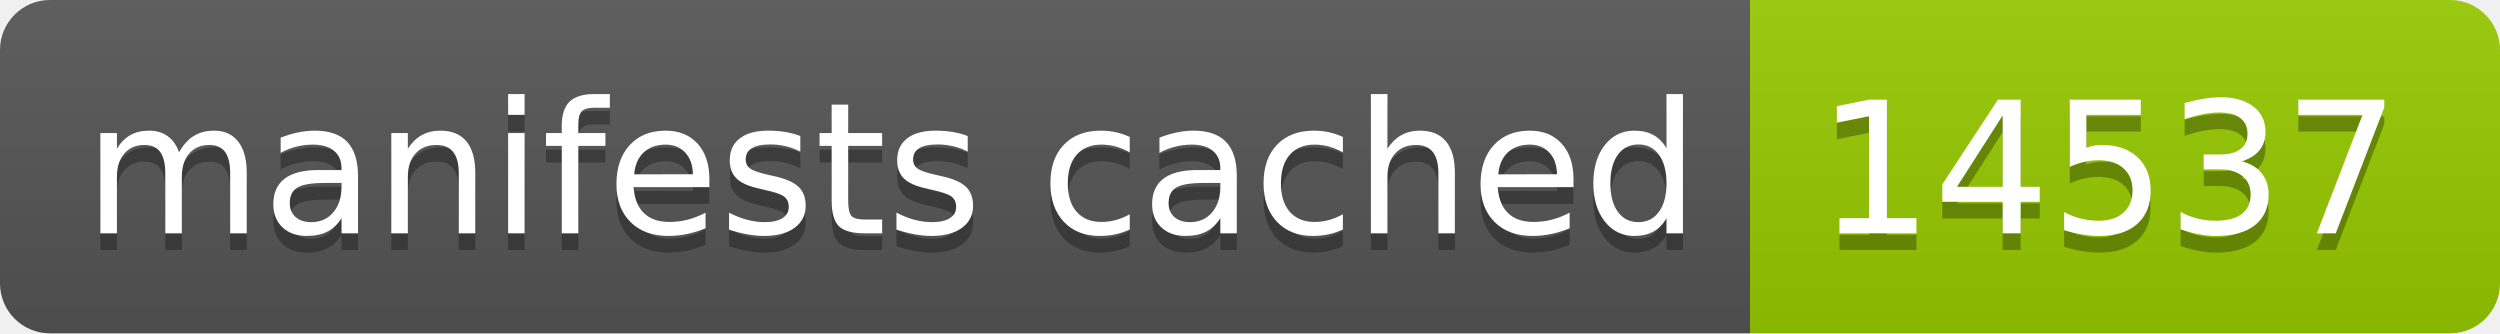
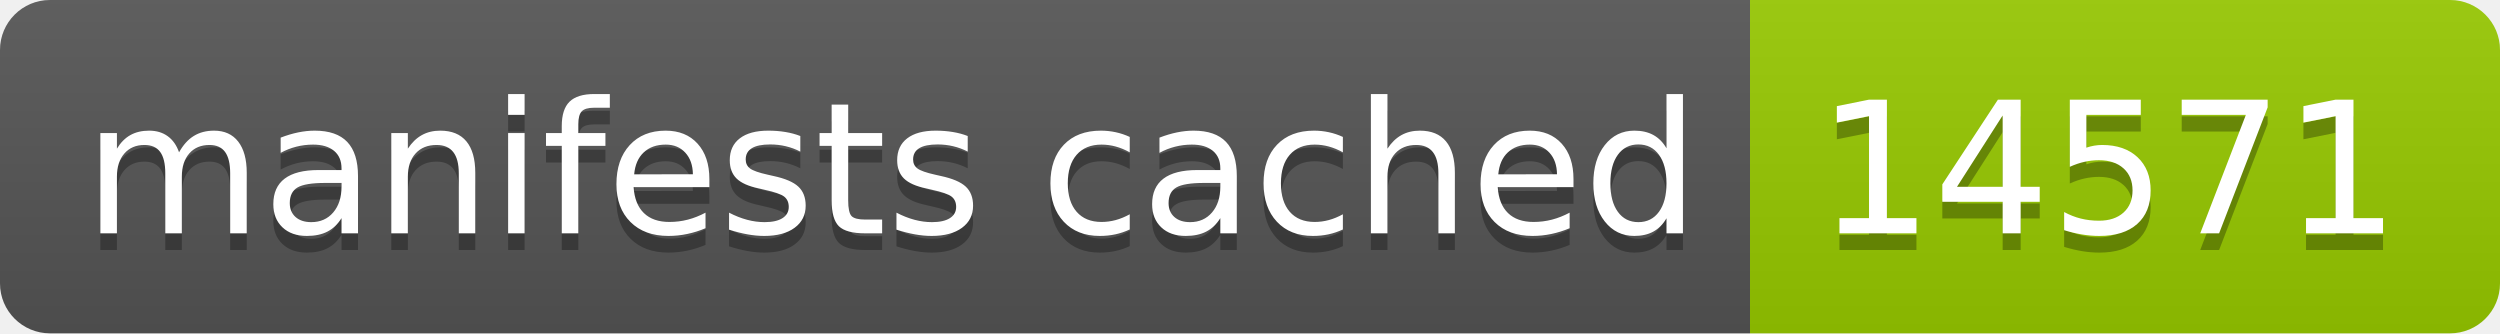
- <svg xmlns="http://www.w3.org/2000/svg" width="150" height="20" role="img" aria-label="manifests cached: 14537">
+ <svg xmlns="http://www.w3.org/2000/svg" width="150" height="20" role="img" aria-label="manifests cached: 14571">
  <linearGradient id="s" x2="0" y2="100%">
    <stop offset="0" stop-color="#bbb" stop-opacity=".1" />
    <stop offset="1" stop-opacity=".1" />
  </linearGradient>
  <clipPath id="r">
    <rect width="150" height="20" rx="3" fill="#fff" />
  </clipPath>
  <g clip-path="url(#r)">
    <rect width="105" height="20" fill="#555" />
    <rect x="105" width="45" height="20" fill="#97ca00" />
    <rect width="150" height="20" fill="url(#s)" />
  </g>
  <g fill="#fff" text-anchor="middle" font-family="Verdana,Geneva,DejaVu Sans,sans-serif" text-rendering="geometricPrecision" font-size="110">
    <text aria-hidden="true" x="535" y="150" fill="#010101" fill-opacity=".3" transform="scale(.1)" textLength="950">manifests cached</text>
    <text x="535" y="140" transform="scale(.1)" fill="#fff" textLength="950">manifests cached</text>
-     <text aria-hidden="true" x="1265" y="150" fill="#010101" fill-opacity=".3" transform="scale(.1)" textLength="350">14537</text>
-     <text x="1265" y="140" transform="scale(.1)" fill="#fff" textLength="350">14537</text>
+     <text aria-hidden="true" x="1265" y="150" fill="#010101" fill-opacity=".3" transform="scale(.1)" textLength="350">14571</text>
+     <text x="1265" y="140" transform="scale(.1)" fill="#fff" textLength="350">14571</text>
  </g>
</svg>
